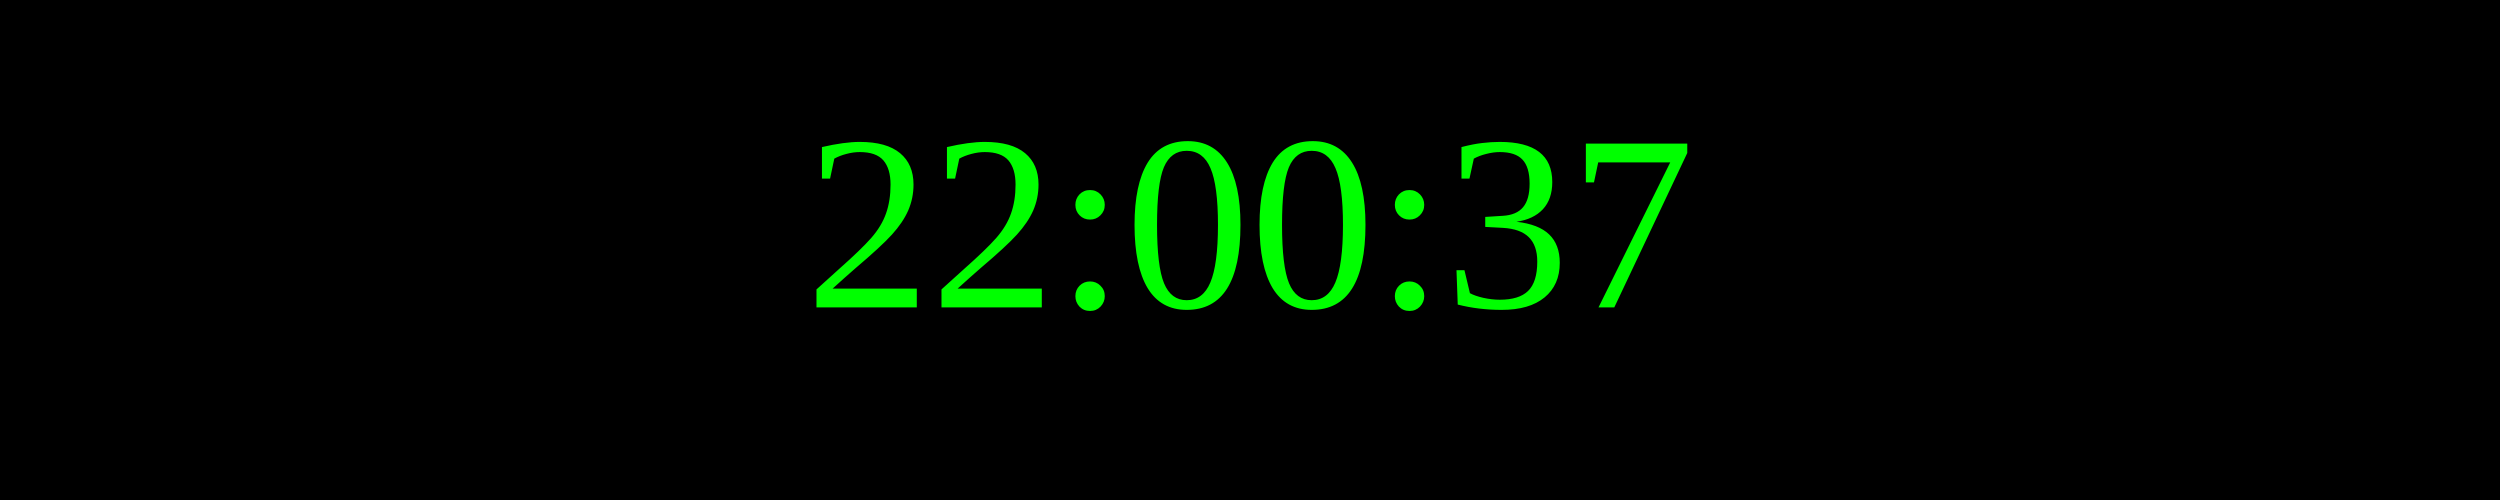
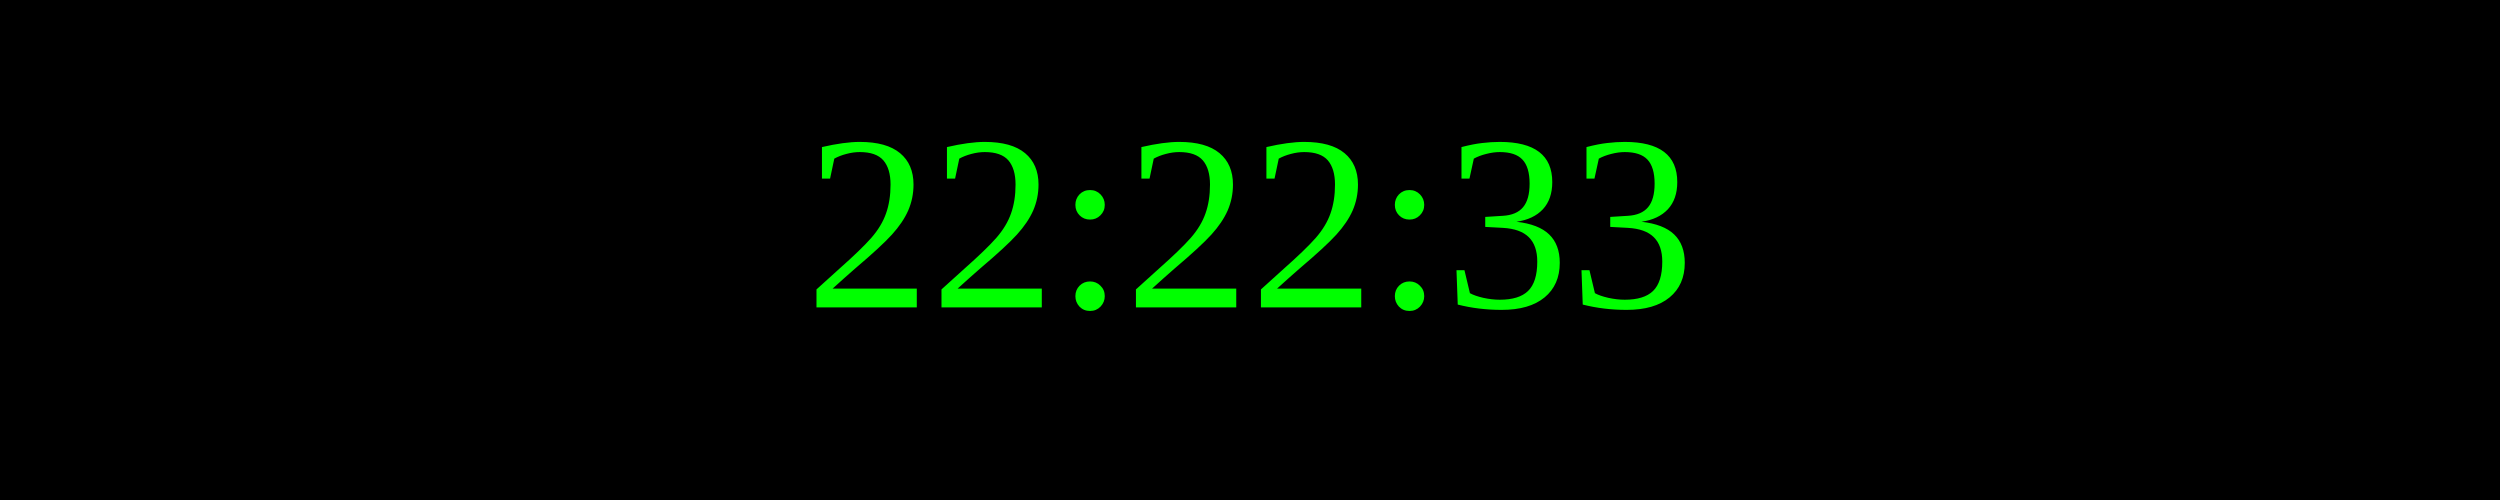
<svg xmlns="http://www.w3.org/2000/svg" width="250" height="50">
  <rect width="100%" height="100%" fill="black" />
  <text x="50%" y="50%" font-size="25" fill="lime" text-anchor="middle" dominant-baseline="middle">
- 22:00:37
+ 22:22:33
</text>
</svg>
